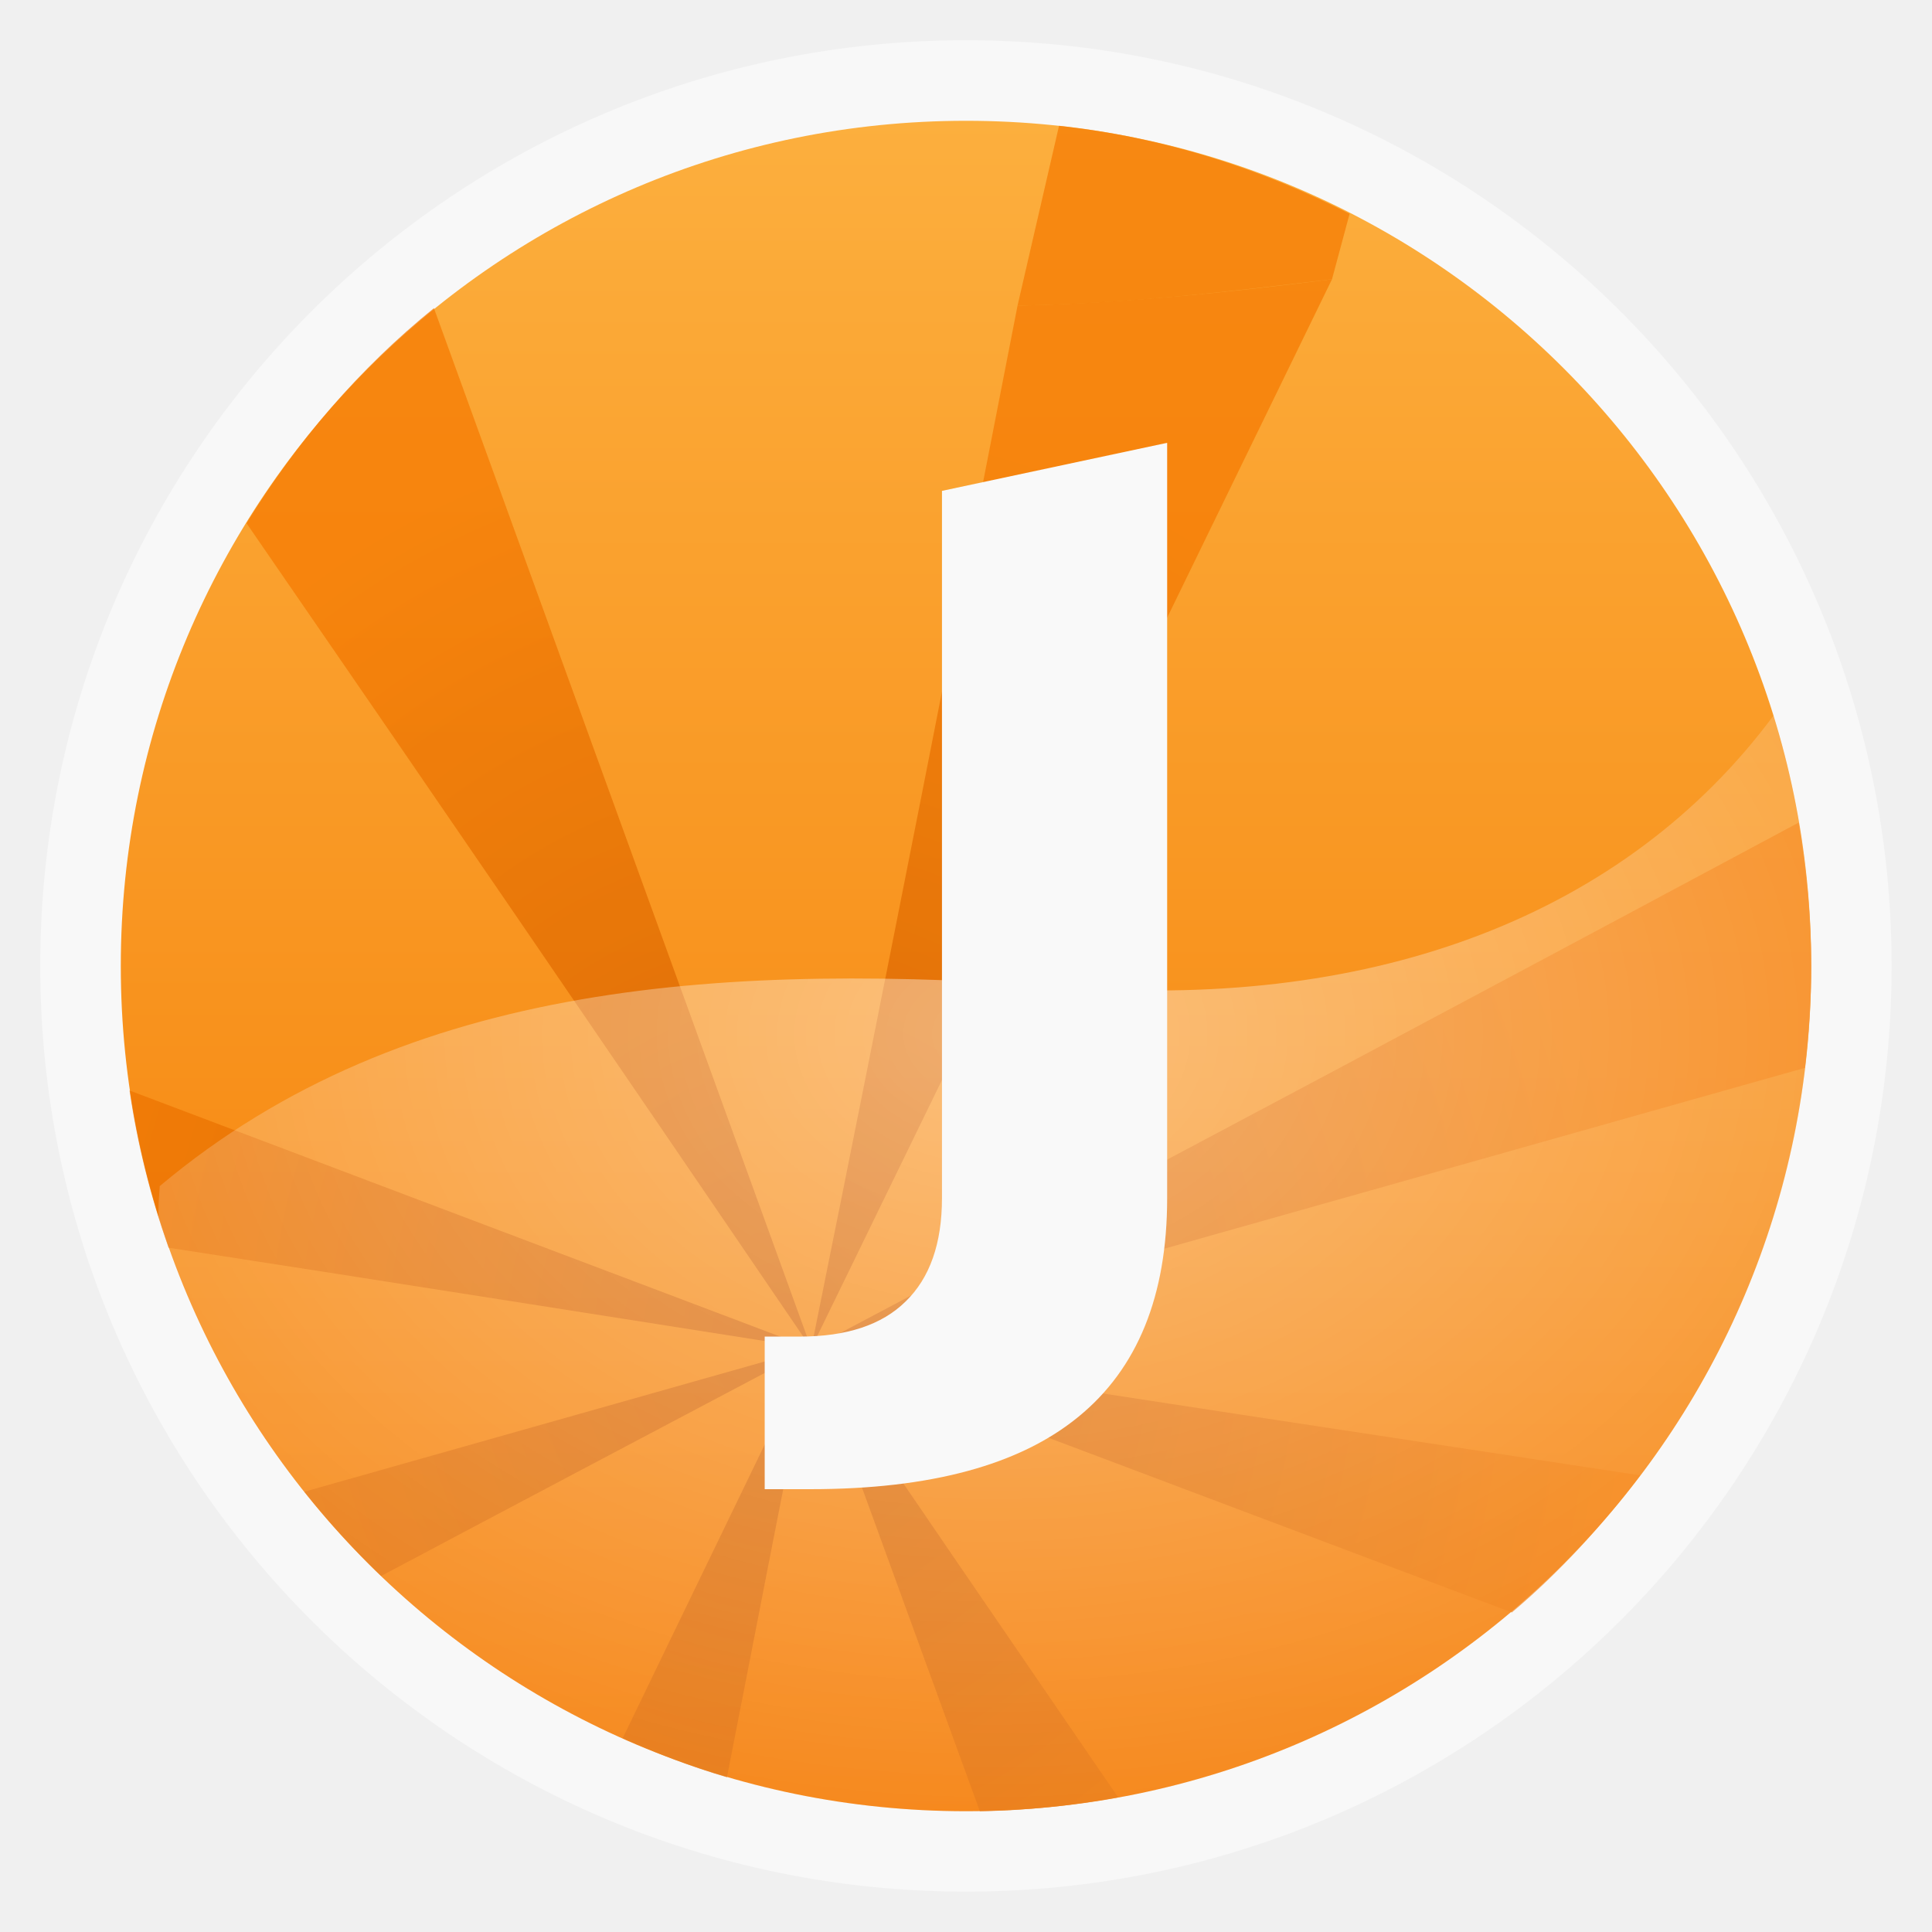
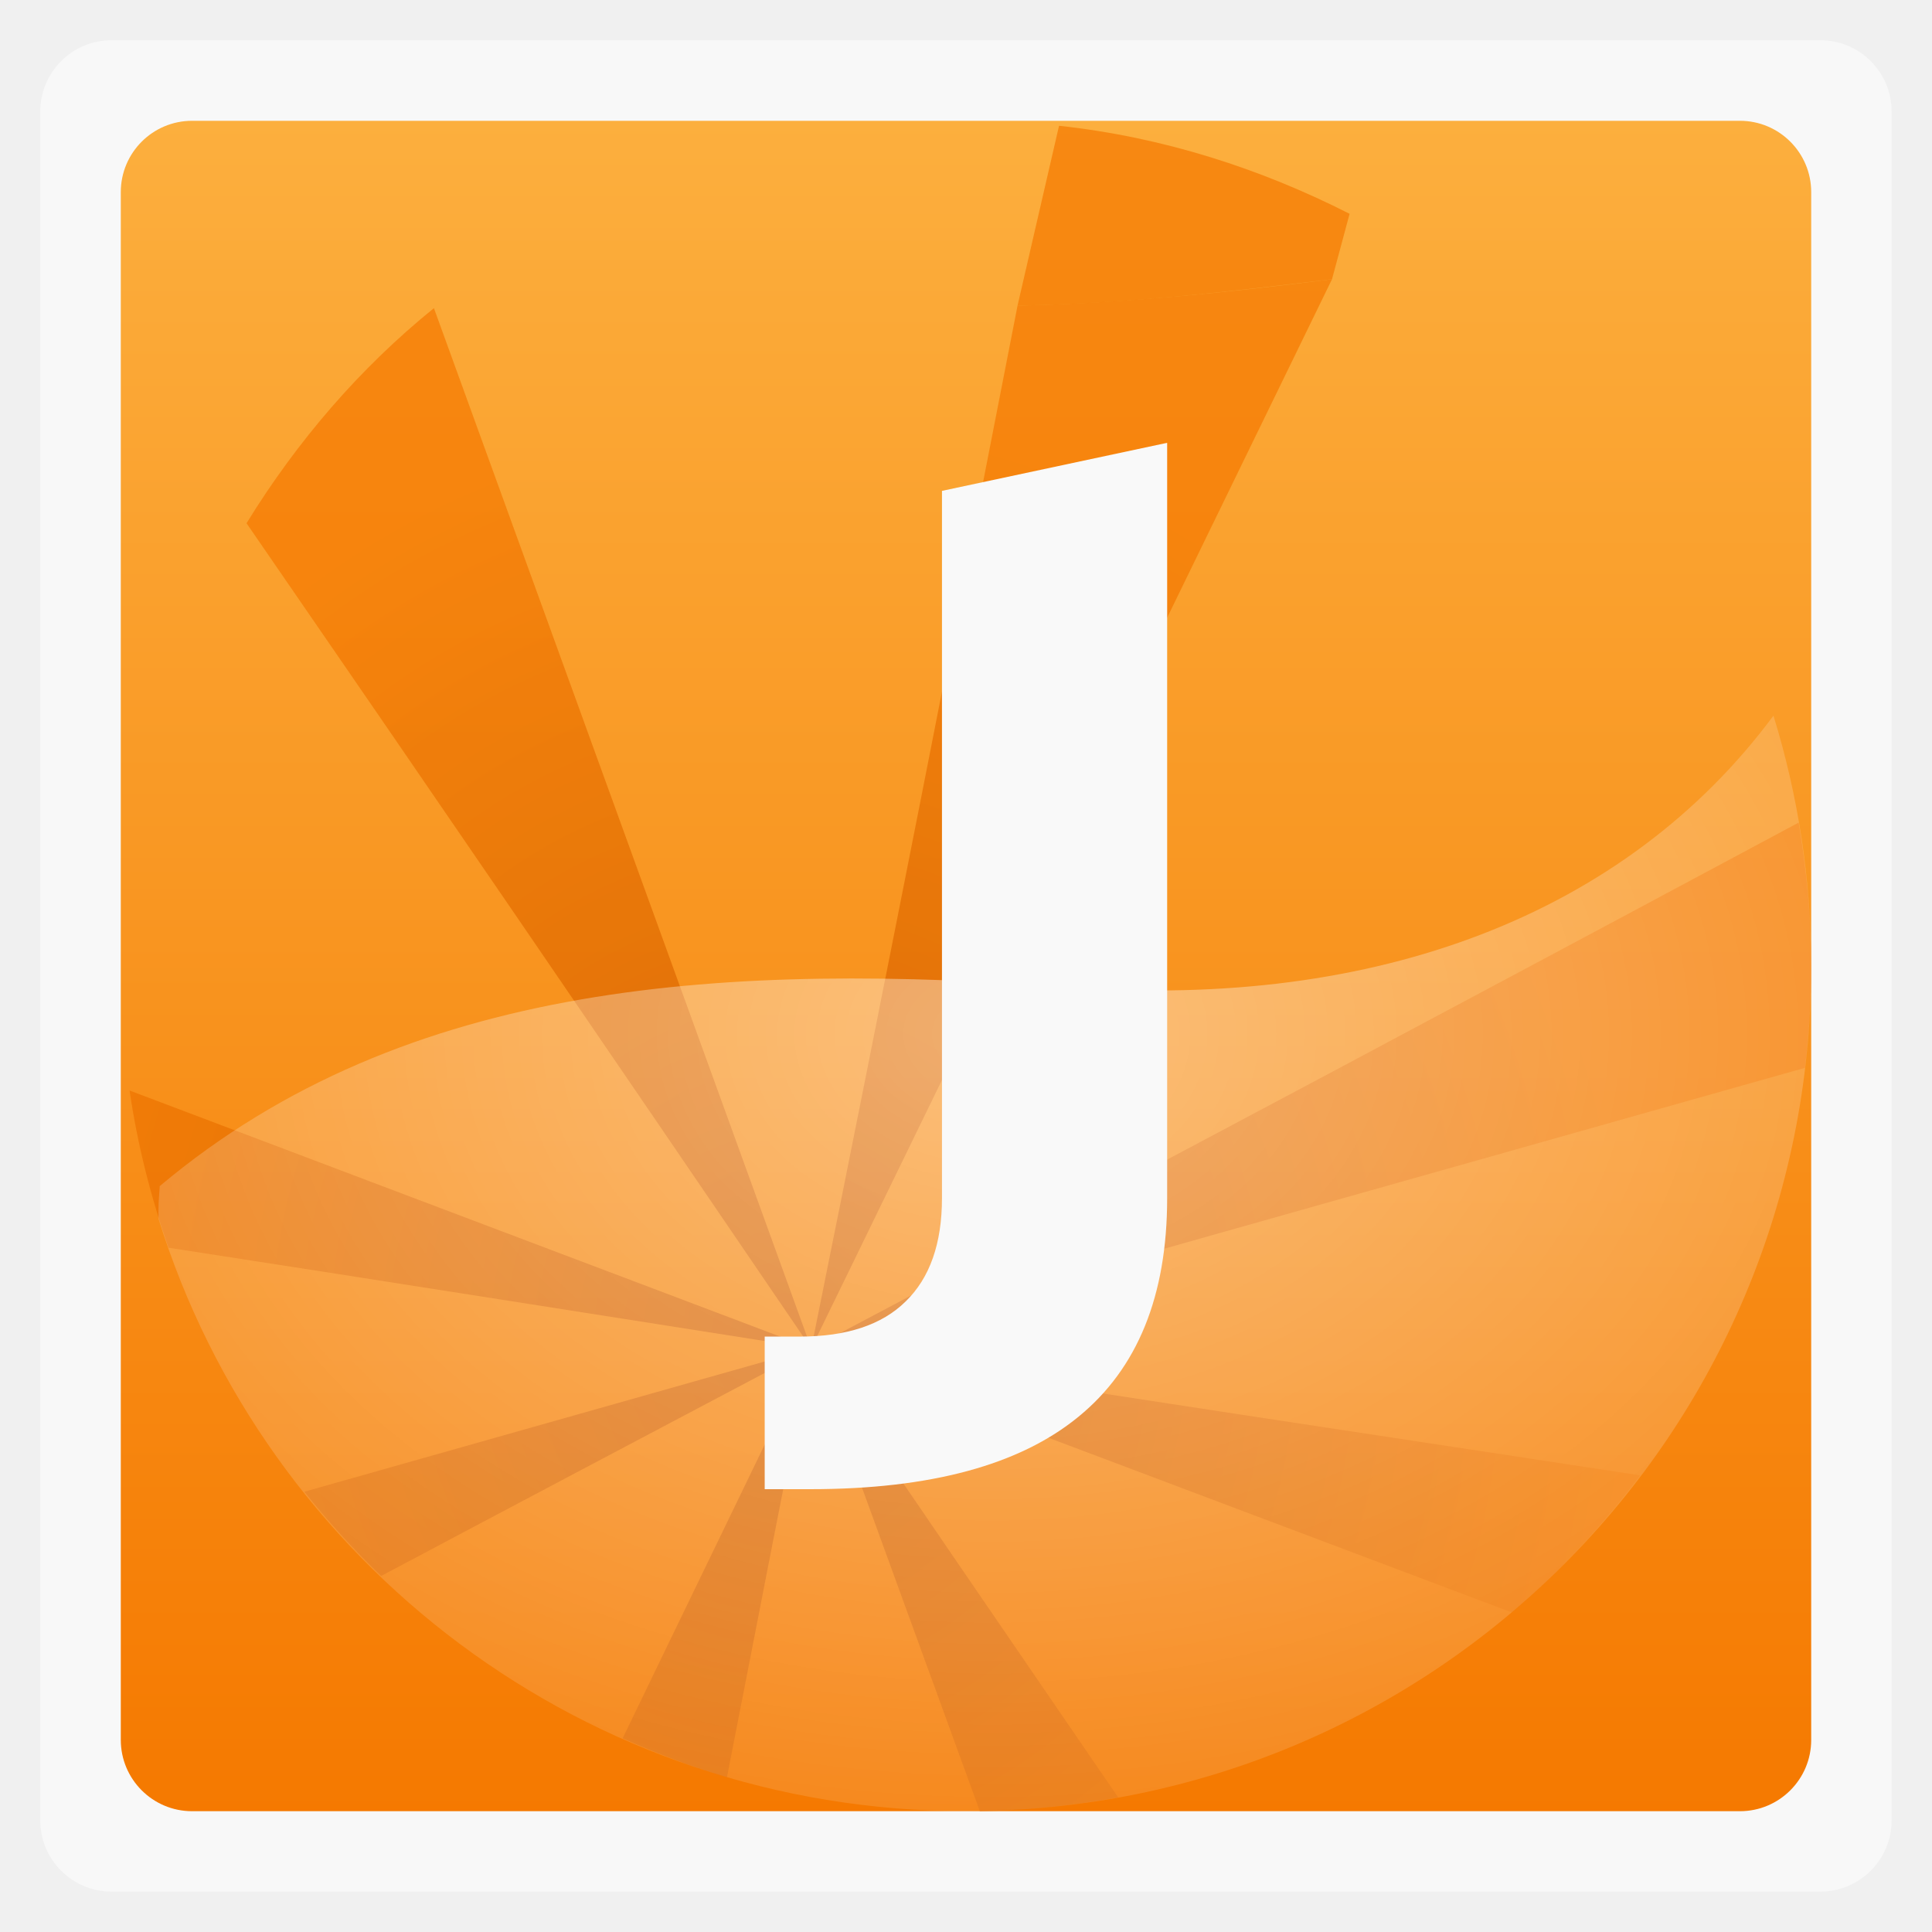
<svg xmlns="http://www.w3.org/2000/svg" xmlns:xlink="http://www.w3.org/1999/xlink" width="48" viewBox="0 0 13.547 13.547" height="48">
  <defs>
    <linearGradient id="0">
      <stop stop-color="#ffffff" />
      <stop offset="1" stop-color="#ffffff" stop-opacity="0" />
    </linearGradient>
    <linearGradient id="1">
      <stop stop-color="#fcaf3e" />
      <stop offset="1" stop-color="#f57900" />
    </linearGradient>
    <linearGradient id="2">
      <stop stop-color="#ce5c00" />
      <stop offset="1" stop-color="#f57900" />
    </linearGradient>
    <radialGradient xlink:href="#0" id="3" gradientUnits="userSpaceOnUse" gradientTransform="matrix(2.503875,-5.1181135e-7,7.0745143e-7,1.852213,-36.61792,-17.29578)" cx="24.471" cy="23.21" r="14.529" />
    <radialGradient xlink:href="#2" id="4" gradientUnits="userSpaceOnUse" gradientTransform="matrix(1.57285,0,0,1.71166,-14.43271,-12.99902)" cx="21.561" cy="27.06" r="13.438" />
    <linearGradient xlink:href="#1" id="5" gradientUnits="userSpaceOnUse" gradientTransform="matrix(1.10529,0,0,1.10529,-134.2844,-309.3206)" y1="279.1" x2="0" y2="268.33" />
  </defs>
-   <rect height="12.982" rx="6.491" y="0.282" x="0.282" width="12.982" opacity="0.5" fill="#ffffff" fill-rule="evenodd" />
-   <rect height="11.853" rx="5.926" y="-12.7" x="0.847" width="11.853" transform="scale(1,-1)" fill="url(#5)" fill-rule="evenodd" />
+   <rect height="12.982" rx="0.5" y="0.282" x="0.282" width="12.982" opacity="0.5" fill="#ffffff" fill-rule="evenodd" />
+   <rect height="11.853" rx="0.5" y="-12.7" x="0.847" width="11.853" transform="scale(1,-1)" fill="url(#5)" fill-rule="evenodd" />
  <path d="M 33.094 6.938 C 30.676 7.242 28.002 7.537 25.281 7.594 C 23.837 15.013 22.072 24.008 20.156 33.5 L 33.094 6.938 z M 20.156 33.5 L 44.844 26.531 C 44.942 25.703 45 24.856 45 24 C 45 22.788 44.883 21.592 44.688 20.438 C 37.581 24.246 29.124 28.759 20.156 33.5 z M 20.156 33.5 L 37.562 40.062 C 38.752 39.058 39.81 37.9 40.75 36.656 C 34.312 35.672 27.498 34.651 20.156 33.5 z M 20.156 33.5 L 24.344 45 C 25.513 44.982 26.667 44.857 27.781 44.656 C 25.29 41.024 22.837 37.438 20.156 33.5 z M 20.156 33.5 L 15.469 43.188 C 16.304 43.558 17.173 43.896 18.062 44.156 C 18.75 40.65 19.405 37.221 20.156 33.5 z M 20.156 33.5 L 7.562 37.062 C 8.151 37.803 8.787 38.502 9.469 39.156 C 12.959 37.302 16.442 35.464 20.156 33.5 z M 20.156 33.5 L 3.219 27.094 C 3.416 28.443 3.748 29.748 4.188 31 C 9.28 31.784 14.599 32.629 20.156 33.5 z M 20.156 33.5 L 10.781 7.656 C 8.937 9.148 7.374 10.97 6.125 13 C 10.315 19.079 15.024 25.963 20.156 33.5 z " transform="scale(0.2822222,0.2822222)" opacity="0.711" fill="url(#4)" fill-rule="evenodd" />
  <path d="M 44.062 17.781 C 40.395 22.72 34.194 25.077 26.656 24.531 C 18.15 23.915 10.114 24.306 3.969 29.469 C 3.959 29.662 3.938 29.837 3.938 30.031 C 3.938 30.106 3.936 30.176 3.938 30.25 C 3.94 30.259 3.935 30.272 3.938 30.281 C 6.597 38.825 14.559 45 24 45 C 35.633 45 45 35.633 45 24 C 45 21.829 44.669 19.748 44.062 17.781 z " transform="scale(0.2822222,0.2822222)" opacity="0.416" fill="url(#3)" fill-rule="evenodd" />
  <path d="m 6.605,3.442 1.579,-0.337 0,5.296 C 8.184,9.085 7.977,9.596 7.561,9.935 7.148,10.273 6.522,10.442 5.682,10.442 l -0.32,0 0,-1.07 0.246,0 c 0.328,0 0.576,-0.082 0.742,-0.246 C 6.52,8.961 6.605,8.719 6.605,8.401 l 0,-4.959" fill="#f9f9f9" />
  <path d="M 26.312 3.125 L 25.281 7.594 C 28.098 7.54 30.494 7.249 33.094 6.938 C 33.094 6.938 33.31 6.133 33.531 5.312 C 31.32 4.188 28.896 3.405 26.312 3.125 z " transform="scale(0.2822222,0.2822222)" opacity="0.71" fill="#f57900" />
</svg>
